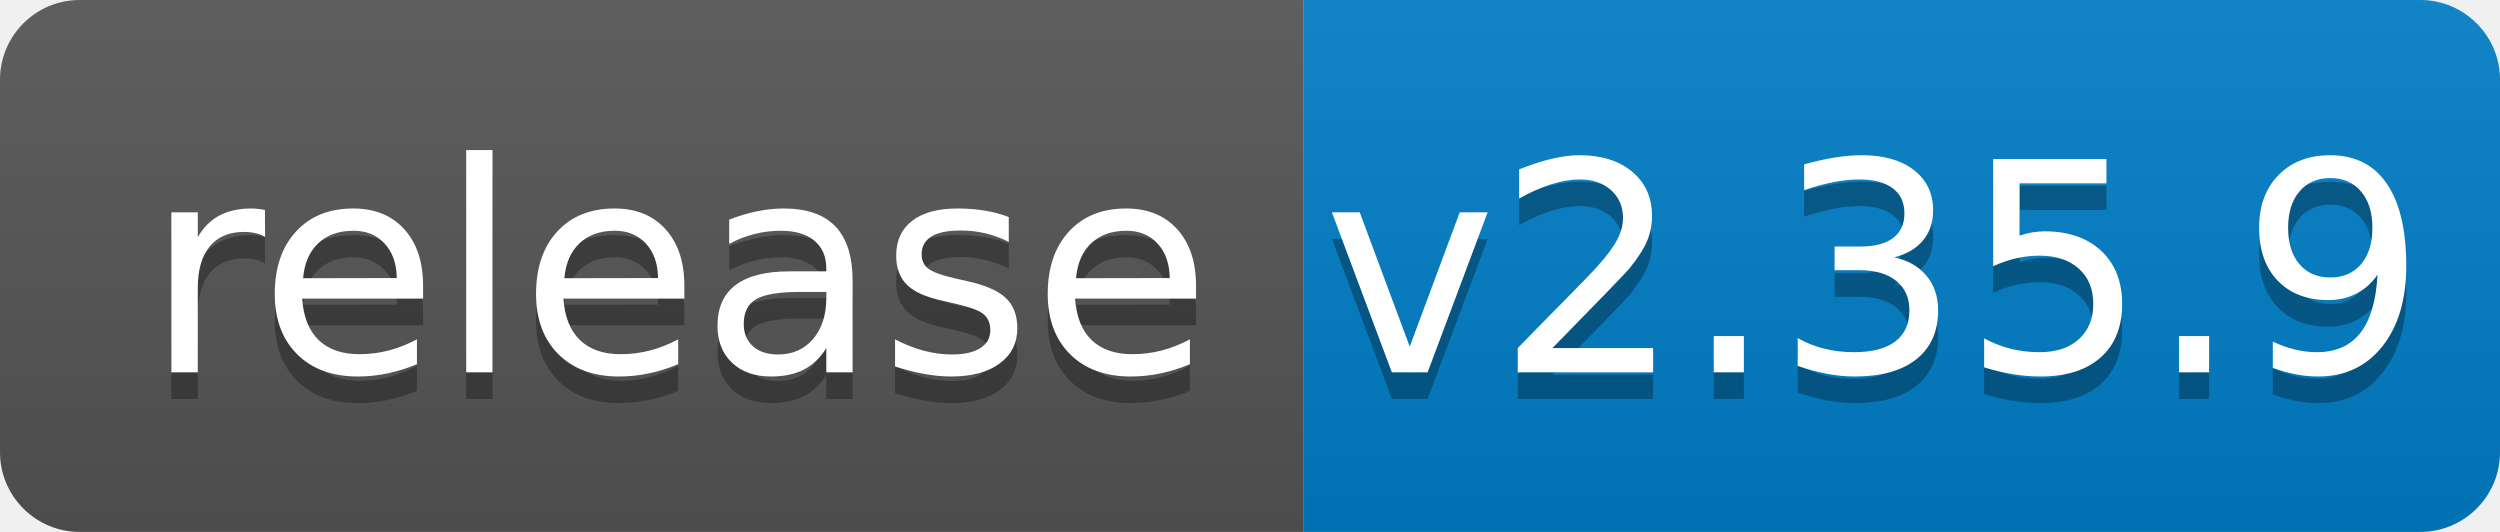
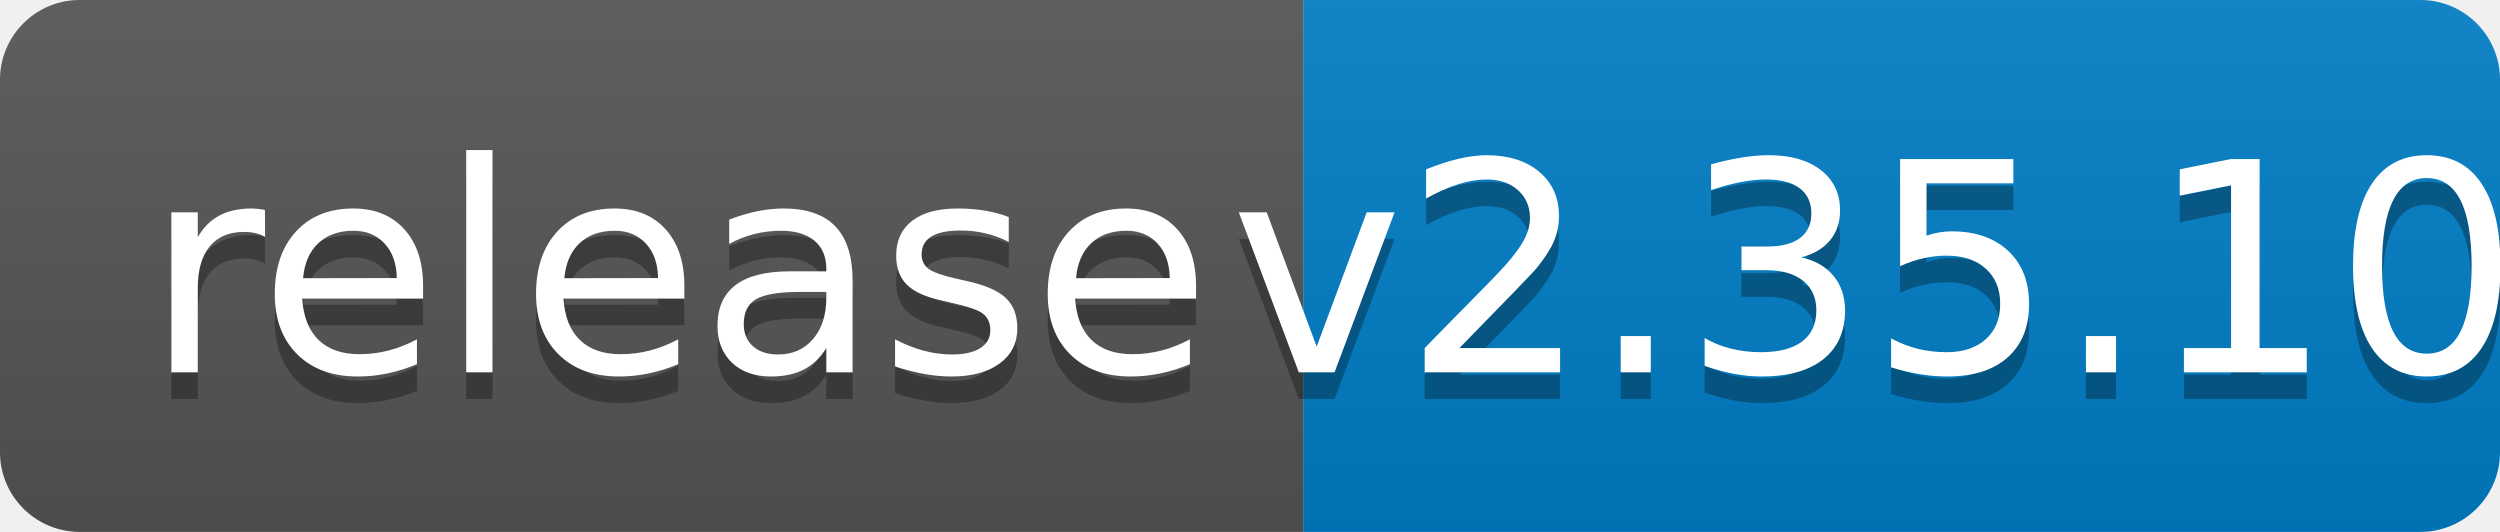
<svg xmlns="http://www.w3.org/2000/svg" width="94" height="20">
  <linearGradient id="b" x2="0" y2="100%">
    <stop offset="0" stop-color="#bbb" stop-opacity=".1" />
    <stop offset="1" stop-opacity=".1" />
  </linearGradient>
  <clipPath id="a">
    <rect width="94" height="20" rx="3" fill="#fff" />
  </clipPath>
  <g clip-path="url(#a)">
    <path fill="#555" d="M0 0h49v20H0z" />
    <path fill="#007ec6" d="M49 0h45v20H49z" />
    <path fill="url(#b)" d="M0 0h94v20H0z" />
  </g>
  <g fill="#fff" text-anchor="middle" font-family="DejaVu Sans,Verdana,Geneva,sans-serif" font-size="110">
    <text x="255" y="150" fill="#010101" fill-opacity=".3" transform="scale(.1)" textLength="390">release</text>
    <text x="255" y="140" transform="scale(.1)" textLength="390">release</text>
-     <text x="705" y="150" fill="#010101" fill-opacity=".3" transform="scale(.1)" textLength="350">v2.35.9</text>
-     <text x="705" y="140" transform="scale(.1)" textLength="350">v2.35.9</text>
+     <text x="705" y="150" fill="#010101" fill-opacity=".3" transform="scale(.1)" textLength="350">v2.35.10</text>
+     <text x="705" y="140" transform="scale(.1)" textLength="350">v2.35.10</text>
  </g>
</svg>
